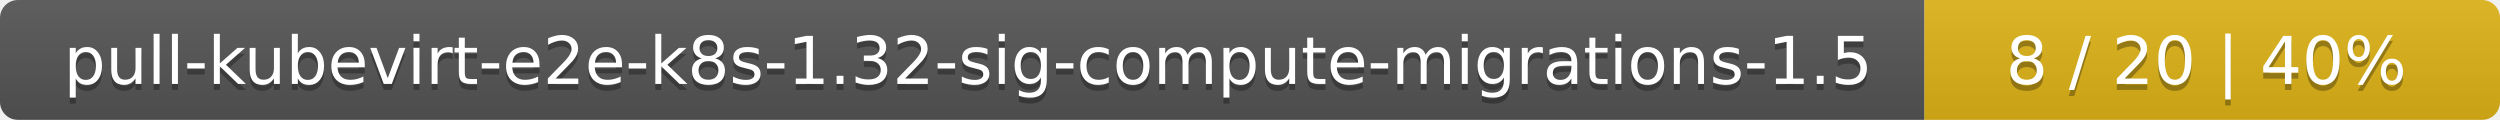
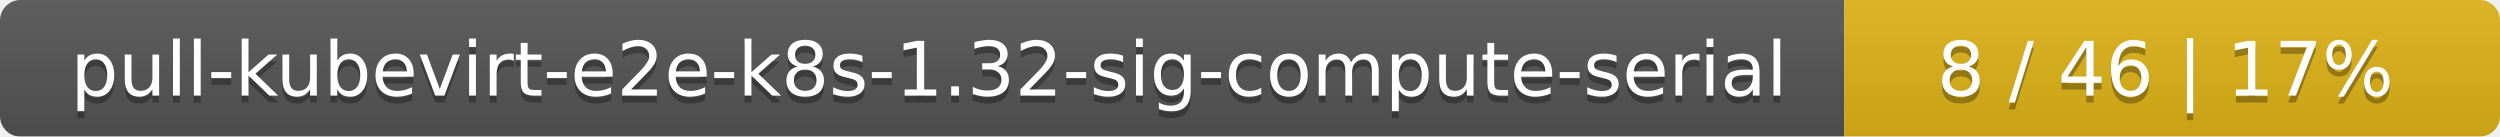
- <svg xmlns="http://www.w3.org/2000/svg" width="417" height="20">
+ <svg xmlns="http://www.w3.org/2000/svg" width="366" height="20">
  <linearGradient id="smooth" x2="0" y2="100%">
    <stop offset="0" stop-color="#bbb" stop-opacity=".1" />
    <stop offset="1" stop-opacity=".1" />
  </linearGradient>
  <mask id="round">
-     <rect width="417" height="20" rx="3" fill="#fff" />
+     <rect width="366" height="20" rx="3" fill="#fff" />
  </mask>
  <g mask="url(#round)">
-     <rect width="321" height="20" fill="#555" />
-     <rect x="321" width="96" height="20" fill="#dfb317" />
-     <rect width="417" height="20" fill="url(#smooth)" />
+     <rect width="270" height="20" fill="#555" />
+     <rect x="270" width="96" height="20" fill="#dfb317" />
+     <rect width="366" height="20" fill="url(#smooth)" />
  </g>
  <g fill="#fff" text-anchor="middle" font-family="DejaVu Sans,Verdana,Geneva,sans-serif" font-size="11">
-     <text x="161.5" y="15" fill="#010101" fill-opacity=".3">pull-kubevirt-e2e-k8s-1.32-sig-compute-migrations-1.5</text>
-     <text x="161.5" y="14">pull-kubevirt-e2e-k8s-1.32-sig-compute-migrations-1.5</text>
-     <text x="368" y="15" fill="#010101" fill-opacity=".3">8 / 20    |    40%</text>
-     <text x="368" y="14">8 / 20    |    40%</text>
+     <text x="136" y="15" fill="#010101" fill-opacity=".3">pull-kubevirt-e2e-k8s-1.32-sig-compute-serial</text>
+     <text x="136" y="14">pull-kubevirt-e2e-k8s-1.32-sig-compute-serial</text>
+     <text x="317" y="15" fill="#010101" fill-opacity=".3">8 / 46    |    17%</text>
+     <text x="317" y="14">8 / 46    |    17%</text>
  </g>
</svg>
